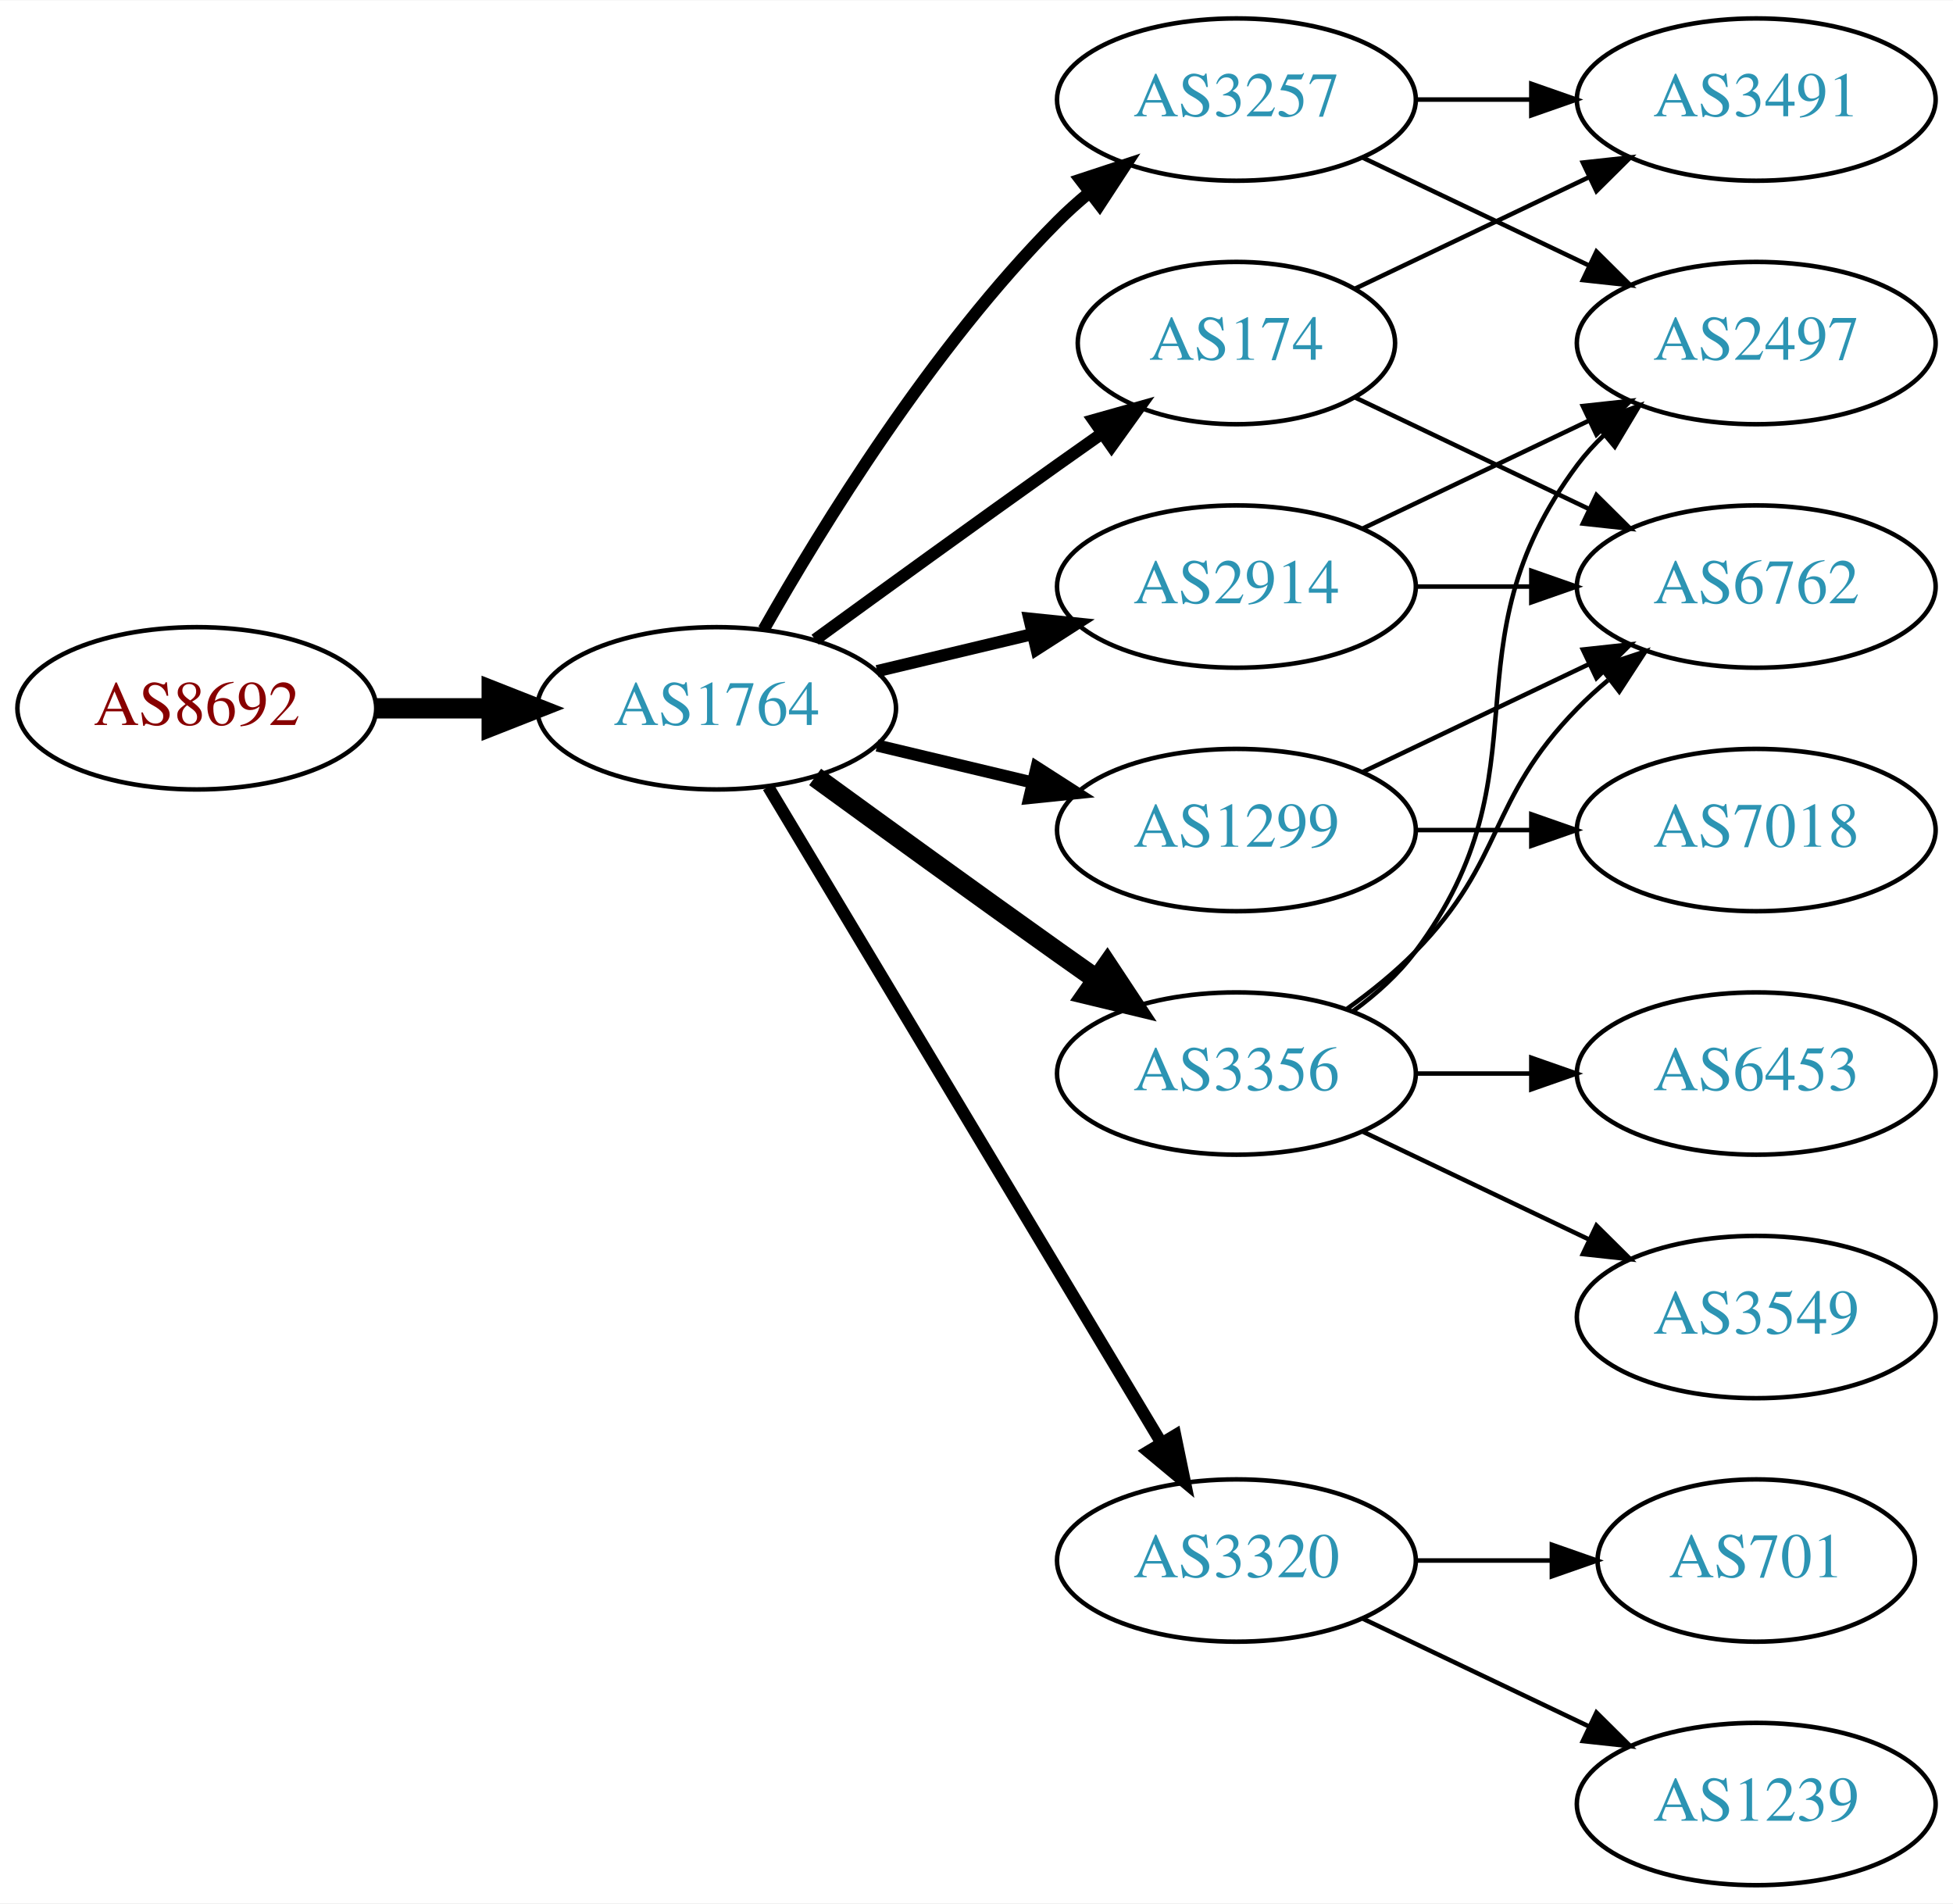
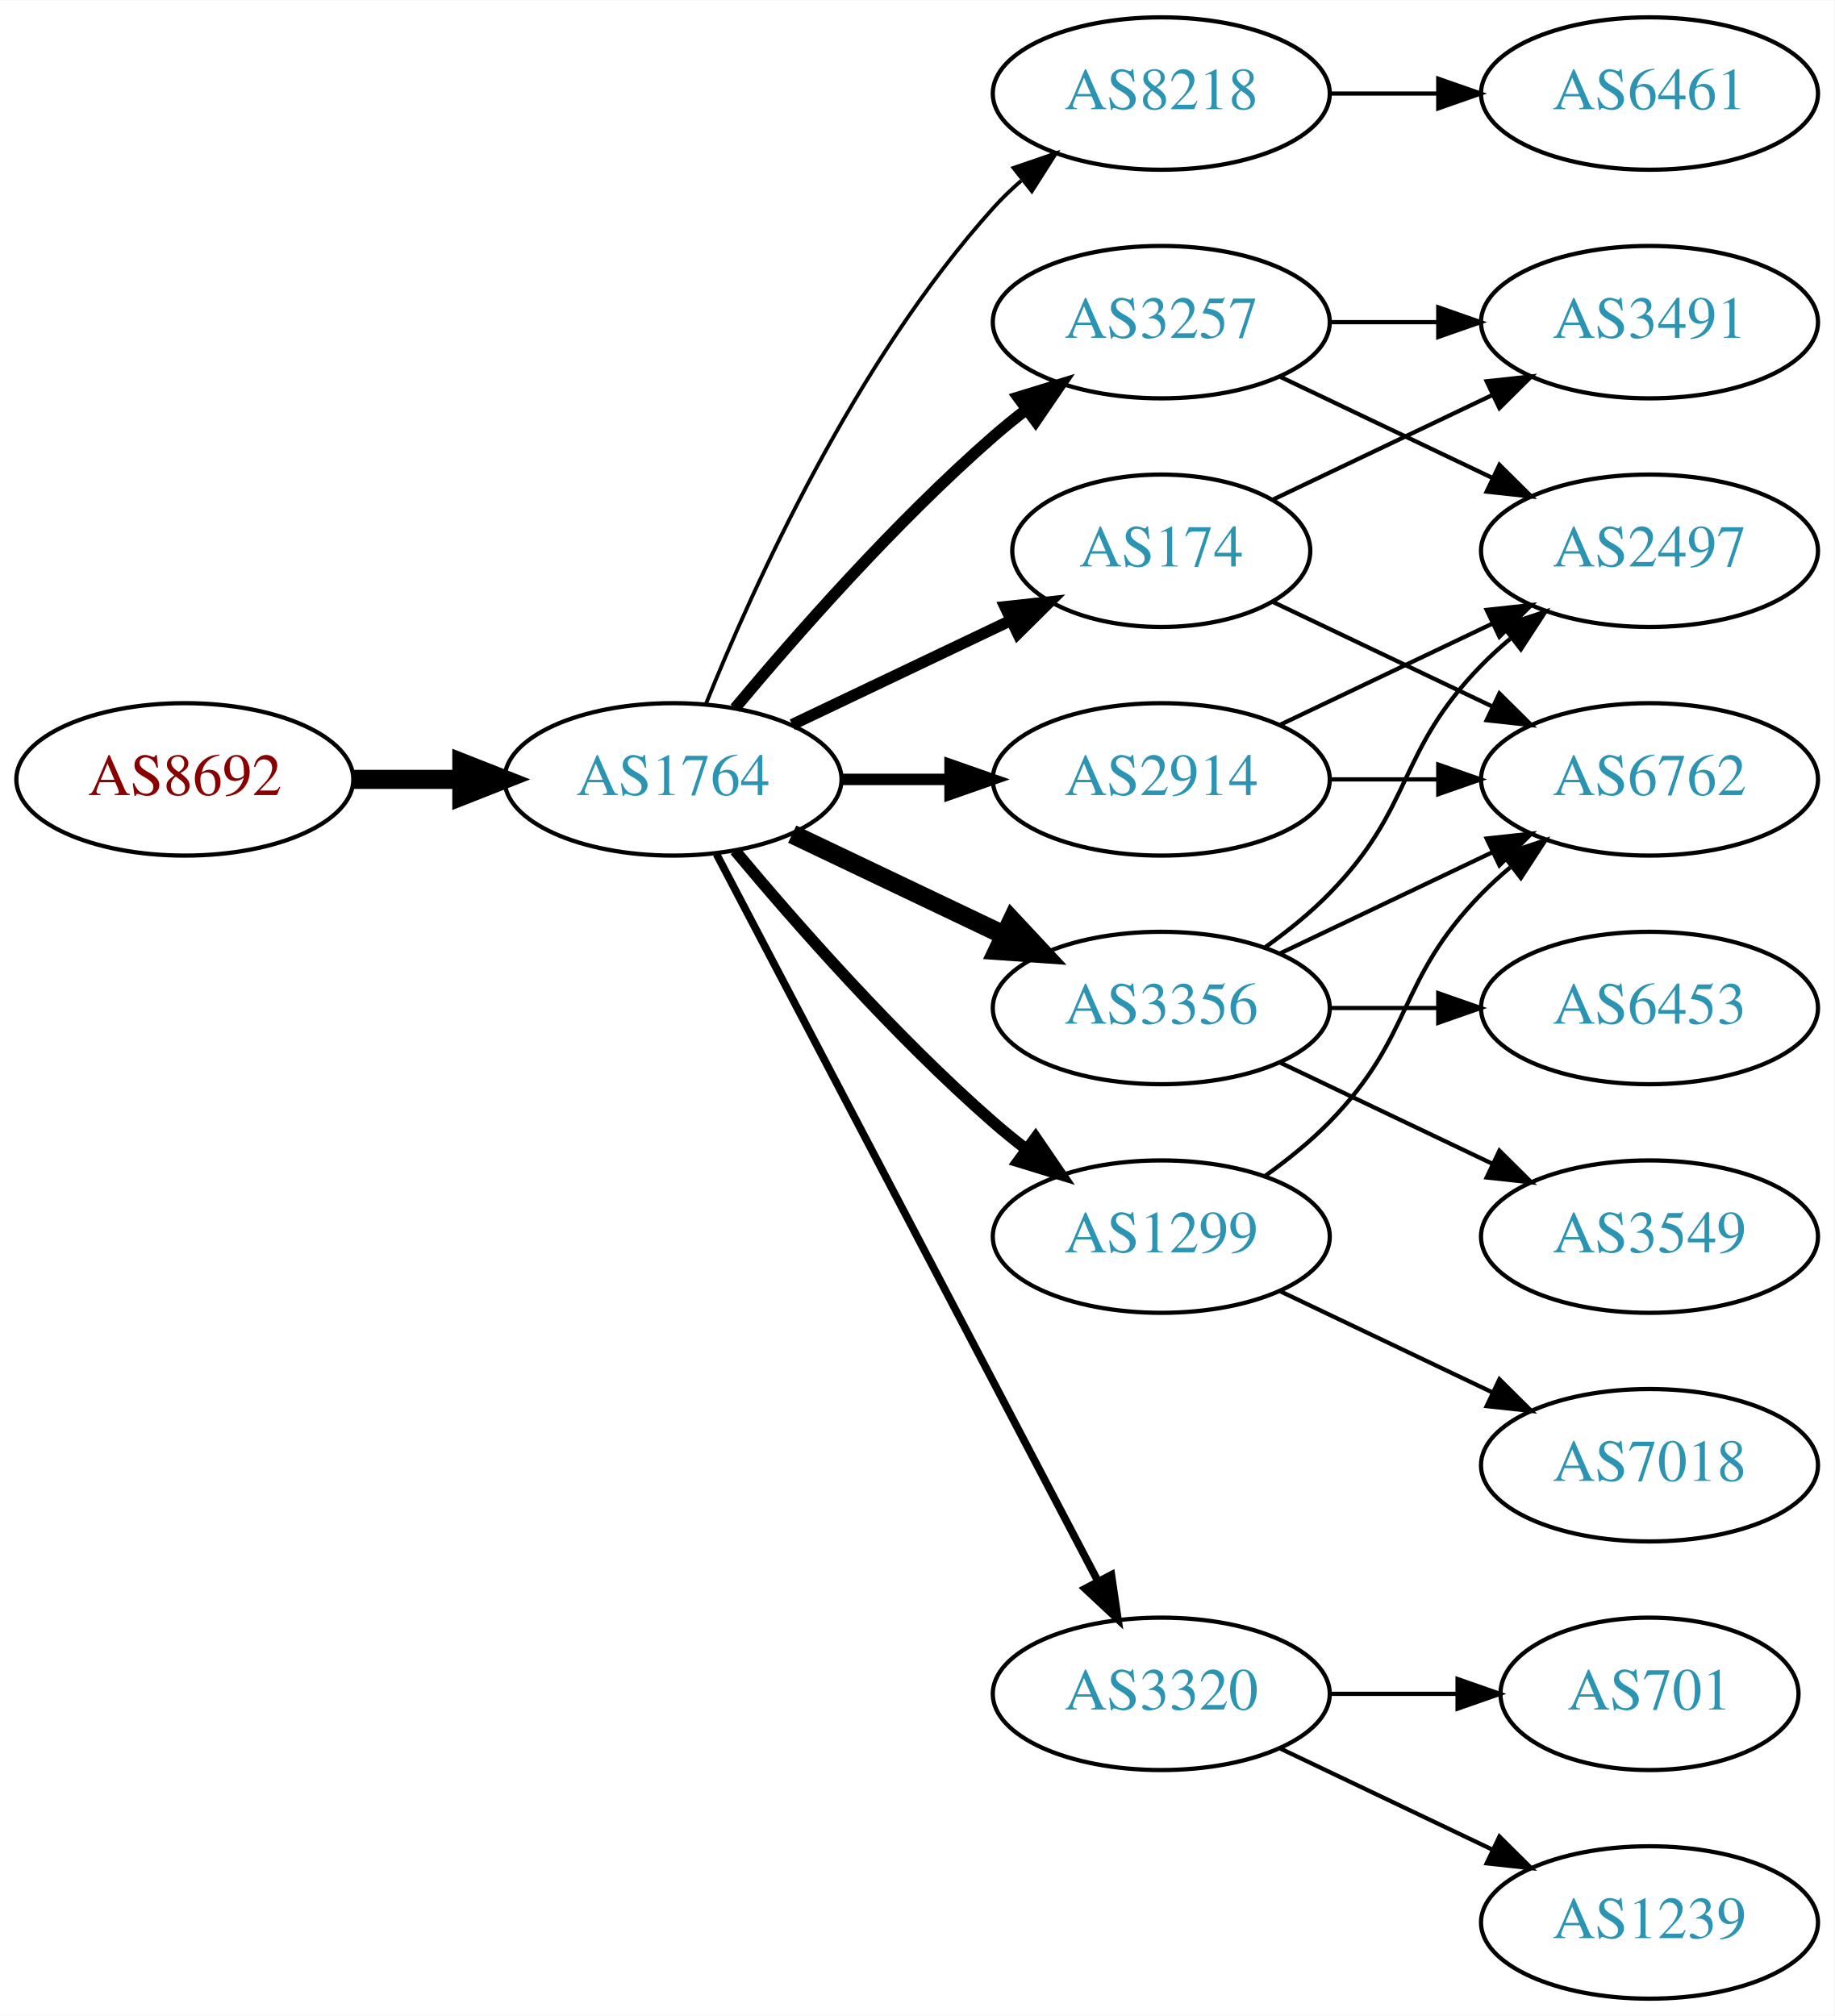
- <svg xmlns="http://www.w3.org/2000/svg" xmlns:xlink="http://www.w3.org/1999/xlink" width="433pt" height="422pt" viewBox="0.00 0.00 433.17 422.00">
-   <g id="graph0" class="graph" transform="scale(1 1) rotate(0) translate(4 418)">
-     <polygon fill="white" stroke="none" points="-4,4 -4,-418 429.172,-418 429.172,4 -4,4" />
+ <svg xmlns="http://www.w3.org/2000/svg" xmlns:xlink="http://www.w3.org/1999/xlink" width="433pt" height="476pt" viewBox="0.00 0.00 433.17 476.00">
+   <g id="graph0" class="graph" transform="scale(1 1) rotate(0) translate(4 472)">
+     <polygon fill="white" stroke="none" points="-4,4 -4,-472 429.172,-472 429.172,4 -4,4" />
    <g id="node1" class="node">
      <g id="a_node1">
        <a xlink:href="/asn/8692" xlink:title="AS8692 ~ Bundesrechenzentrum GmbH [AT]">
-           <ellipse fill="#ffffff" stroke="black" cx="39.647" cy="-261" rx="39.794" ry="18" />
-           <text text-anchor="middle" x="39.647" y="-257.3" font-family="Times,serif" font-size="14.00" fill="#880000">AS8692</text>
+           <ellipse fill="#ffffff" stroke="black" cx="39.647" cy="-288" rx="39.794" ry="18" />
+           <text text-anchor="middle" x="39.647" y="-284.3" font-family="Times,serif" font-size="14.00" fill="#880000">AS8692</text>
        </a>
      </g>
    </g>
    <g id="node2" class="node">
      <g id="a_node2">
        <a xlink:href="/asn/1764" xlink:title="AS1764 ~ NEXTLAYER-AS [AT]">
-           <ellipse fill="#ffffff" stroke="black" cx="154.939" cy="-261" rx="39.794" ry="18" />
-           <text text-anchor="middle" x="154.939" y="-257.3" font-family="Times,serif" font-size="14.00" fill="#2c94b3">AS1764</text>
+           <ellipse fill="#ffffff" stroke="black" cx="154.939" cy="-288" rx="39.794" ry="18" />
+           <text text-anchor="middle" x="154.939" y="-284.3" font-family="Times,serif" font-size="14.00" fill="#2c94b3">AS1764</text>
        </a>
      </g>
    </g>
    <g id="edge1" class="edge">
-       <path fill="none" stroke="black" stroke-width="4.5" d="M79.319,-261C87.522,-261 96.286,-261 104.818,-261" />
-       <polygon fill="black" stroke="black" stroke-width="4.5" points="105.057,-264.938 115.057,-261 105.057,-257.063 105.057,-264.938" />
+       <path fill="none" stroke="black" stroke-width="4.5" d="M79.319,-288C87.522,-288 96.286,-288 104.818,-288" />
+       <polygon fill="black" stroke="black" stroke-width="4.5" points="105.057,-291.938 115.057,-288 105.057,-284.063 105.057,-291.938" />
    </g>
    <g id="node3" class="node">
      <g id="a_node3">
+         <a xlink:href="/asn/8218" xlink:title="AS8218 ~ legacy Neotelecoms [FR]">
+           <ellipse fill="#ffffff" stroke="black" cx="270.232" cy="-450" rx="39.794" ry="18" />
+           <text text-anchor="middle" x="270.232" y="-446.3" font-family="Times,serif" font-size="14.00" fill="#2c94b3">AS8218</text>
+         </a>
+       </g>
+     </g>
+     <g id="edge2" class="edge">
+       <path fill="none" stroke="black" stroke-width="0.9" d="M162.687,-305.787C173.738,-333.243 197.791,-386.578 230.586,-423 232.588,-425.224 234.807,-427.363 237.14,-429.397" />
+       <polygon fill="black" stroke="black" stroke-width="0.9" points="235.338,-432.433 245.359,-435.873 239.67,-426.935 235.338,-432.433" />
+     </g>
+     <g id="node4" class="node">
+       <g id="a_node4">
        <a xlink:href="/asn/174" xlink:title="AS174 ~ Cogent Communications [US]">
          <ellipse fill="#ffffff" stroke="black" cx="270.232" cy="-342" rx="35.194" ry="18" />
          <text text-anchor="middle" x="270.232" y="-338.3" font-family="Times,serif" font-size="14.00" fill="#2c94b3">AS174</text>
        </a>
      </g>
    </g>
-     <g id="edge2" class="edge">
-       <path fill="none" stroke="black" stroke-width="2.7" d="M176.788,-276.222C191.722,-287.091 212.335,-302.025 230.586,-315 233.796,-317.282 237.165,-319.661 240.52,-322.018" />
-       <polygon fill="black" stroke="black" stroke-width="2.7" points="238.532,-324.899 248.73,-327.77 242.548,-319.166 238.532,-324.899" />
-     </g>
-     <g id="node4" class="node">
-       <g id="a_node4">
+     <g id="edge3" class="edge">
+       <path fill="none" stroke="black" stroke-width="2.7" d="M183.076,-300.934C198.508,-308.29 217.993,-317.577 234.528,-325.459" />
+       <polygon fill="black" stroke="black" stroke-width="2.7" points="233.337,-328.768 243.87,-329.911 236.349,-322.449 233.337,-328.768" />
+     </g>
+     <g id="node5" class="node">
+       <g id="a_node5">
+         <a xlink:href="/asn/3356" xlink:title="AS3356 ~ Level 3 Parent, LLC [US]">
+           <ellipse fill="#ffffff" stroke="black" cx="270.232" cy="-234" rx="39.794" ry="18" />
+           <text text-anchor="middle" x="270.232" y="-230.3" font-family="Times,serif" font-size="14.00" fill="#2c94b3">AS3356</text>
+         </a>
+       </g>
+     </g>
+     <g id="edge4" class="edge">
+       <path fill="none" stroke="black" stroke-width="4.5" d="M183.076,-275.066C198.07,-267.919 216.891,-258.948 233.114,-251.215" />
+       <polygon fill="black" stroke="black" stroke-width="4.5" points="234.985,-254.686 242.317,-246.829 231.596,-247.577 234.985,-254.686" />
+     </g>
+     <g id="node6" class="node">
+       <g id="a_node6">
+         <a xlink:href="/asn/3257" xlink:title="AS3257 ~ GTT [DE]">
+           <ellipse fill="#ffffff" stroke="black" cx="270.232" cy="-396" rx="39.794" ry="18" />
+           <text text-anchor="middle" x="270.232" y="-392.3" font-family="Times,serif" font-size="14.00" fill="#2c94b3">AS3257</text>
+         </a>
+       </g>
+     </g>
+     <g id="edge5" class="edge">
+       <path fill="none" stroke="black" stroke-width="2.7" d="M169.569,-304.817C183.852,-321.929 207.398,-348.745 230.586,-369 233.052,-371.154 235.69,-373.294 238.388,-375.372" />
+       <polygon fill="black" stroke="black" stroke-width="2.7" points="236.413,-378.264 246.542,-381.37 240.561,-372.625 236.413,-378.264" />
+     </g>
+     <g id="node7" class="node">
+       <g id="a_node7">
+         <a xlink:href="/asn/1299" xlink:title="AS1299 ~ Telia Carrier [EU]">
+           <ellipse fill="#ffffff" stroke="black" cx="270.232" cy="-180" rx="39.794" ry="18" />
+           <text text-anchor="middle" x="270.232" y="-176.3" font-family="Times,serif" font-size="14.00" fill="#2c94b3">AS1299</text>
+         </a>
+       </g>
+     </g>
+     <g id="edge6" class="edge">
+       <path fill="none" stroke="black" stroke-width="2.7" d="M169.569,-271.183C183.852,-254.071 207.398,-227.255 230.586,-207 233.052,-204.846 235.69,-202.706 238.388,-200.628" />
+       <polygon fill="black" stroke="black" stroke-width="2.7" points="240.561,-203.375 246.542,-194.63 236.413,-197.736 240.561,-203.375" />
+     </g>
+     <g id="node8" class="node">
+       <g id="a_node8">
        <a xlink:href="/asn/2914" xlink:title="AS2914 ~ NTT America, Inc. [US]">
          <ellipse fill="#ffffff" stroke="black" cx="270.232" cy="-288" rx="39.794" ry="18" />
          <text text-anchor="middle" x="270.232" y="-284.3" font-family="Times,serif" font-size="14.00" fill="#2c94b3">AS2914</text>
        </a>
      </g>
    </g>
-     <g id="edge3" class="edge">
-       <path fill="none" stroke="black" stroke-width="2.7" d="M190.547,-269.248C201.418,-271.838 213.572,-274.735 225.015,-277.462" />
-       <polygon fill="black" stroke="black" stroke-width="2.7" points="224.298,-280.889 234.837,-279.803 225.921,-274.08 224.298,-280.889" />
-     </g>
-     <g id="node5" class="node">
-       <g id="a_node5">
-         <a xlink:href="/asn/1299" xlink:title="AS1299 ~ Telia Carrier [EU]">
-           <ellipse fill="#ffffff" stroke="black" cx="270.232" cy="-234" rx="39.794" ry="18" />
-           <text text-anchor="middle" x="270.232" y="-230.3" font-family="Times,serif" font-size="14.00" fill="#2c94b3">AS1299</text>
-         </a>
-       </g>
-     </g>
-     <g id="edge4" class="edge">
-       <path fill="none" stroke="black" stroke-width="2.7" d="M190.547,-252.752C201.418,-250.162 213.572,-247.265 225.015,-244.538" />
-       <polygon fill="black" stroke="black" stroke-width="2.7" points="225.921,-247.92 234.837,-242.197 224.298,-241.111 225.921,-247.92" />
-     </g>
-     <g id="node6" class="node">
-       <g id="a_node6">
+     <g id="edge7" class="edge">
+       <path fill="none" stroke="black" stroke-width="2.7" d="M194.612,-288C202.815,-288 211.579,-288 220.111,-288" />
+       <polygon fill="black" stroke="black" stroke-width="2.7" points="220.35,-291.5 230.35,-288 220.35,-284.5 220.35,-291.5" />
+     </g>
+     <g id="node9" class="node">
+       <g id="a_node9">
        <a xlink:href="/asn/3320" xlink:title="AS3320 ~ DTAG [DE]">
          <ellipse fill="#ffffff" stroke="black" cx="270.232" cy="-72" rx="39.794" ry="18" />
          <text text-anchor="middle" x="270.232" y="-68.3" font-family="Times,serif" font-size="14.00" fill="#2c94b3">AS3320</text>
        </a>
      </g>
    </g>
-     <g id="edge5" class="edge">
-       <path fill="none" stroke="black" stroke-width="2.7" d="M166.395,-243.558C186.376,-210.225 230.081,-137.314 253.567,-98.134" />
-       <polygon fill="black" stroke="black" stroke-width="2.7" points="256.663,-99.776 258.802,-89.4 250.659,-96.177 256.663,-99.776" />
-     </g>
-     <g id="node7" class="node">
-       <g id="a_node7">
-         <a xlink:href="/asn/3257" xlink:title="AS3257 ~ GTT [DE]">
-           <ellipse fill="#ffffff" stroke="black" cx="270.232" cy="-396" rx="39.794" ry="18" />
-           <text text-anchor="middle" x="270.232" y="-392.3" font-family="Times,serif" font-size="14.00" fill="#2c94b3">AS3257</text>
-         </a>
-       </g>
-     </g>
-     <g id="edge6" class="edge">
-       <path fill="none" stroke="black" stroke-width="2.7" d="M165.399,-278.49C178.181,-301.096 202.613,-340.886 230.586,-369 232.697,-371.121 234.993,-373.188 237.378,-375.171" />
-       <polygon fill="black" stroke="black" stroke-width="2.7" points="235.631,-378.242 245.694,-381.556 239.894,-372.69 235.631,-378.242" />
-     </g>
-     <g id="node8" class="node">
-       <g id="a_node8">
-         <a xlink:href="/asn/3356" xlink:title="AS3356 ~ Level 3 Parent, LLC [US]">
-           <ellipse fill="#ffffff" stroke="black" cx="270.232" cy="-180" rx="39.794" ry="18" />
-           <text text-anchor="middle" x="270.232" y="-176.3" font-family="Times,serif" font-size="14.00" fill="#2c94b3">AS3356</text>
-         </a>
-       </g>
-     </g>
-     <g id="edge7" class="edge">
-       <path fill="none" stroke="black" stroke-width="4.5" d="M176.788,-245.778C191.722,-234.909 212.335,-219.975 230.586,-207 233.406,-204.995 236.349,-202.915 239.297,-200.841" />
-       <polygon fill="black" stroke="black" stroke-width="4.5" points="241.595,-204.039 247.522,-195.074 237.074,-197.591 241.595,-204.039" />
-     </g>
-     <g id="node9" class="node">
-       <g id="a_node9">
+     <g id="edge8" class="edge">
+       <path fill="none" stroke="black" stroke-width="1.8" d="M165.211,-270.324C185.052,-232.495 231.73,-143.501 255.216,-98.722" />
+       <polygon fill="black" stroke="black" stroke-width="1.8" points="258.447,-100.099 259.992,-89.618 252.247,-96.848 258.447,-100.099" />
+     </g>
+     <g id="node10" class="node">
+       <g id="a_node10">
+         <a xlink:href="/asn/6461" xlink:title="AS6461 ~ Zayo Bandwidth [US]">
+           <ellipse fill="#ffffff" stroke="black" cx="385.525" cy="-450" rx="39.794" ry="18" />
+           <text text-anchor="middle" x="385.525" y="-446.3" font-family="Times,serif" font-size="14.00" fill="#2c94b3">AS6461</text>
+         </a>
+       </g>
+     </g>
+     <g id="edge9" class="edge">
+       <path fill="none" stroke="black" d="M309.905,-450C318.108,-450 326.872,-450 335.404,-450" />
+       <polygon fill="black" stroke="black" points="335.643,-453.5 345.643,-450 335.643,-446.5 335.643,-453.5" />
+     </g>
+     <g id="node11" class="node">
+       <g id="a_node11">
        <a xlink:href="/asn/3491" xlink:title="AS3491 ~ PCCW Global, Inc. [US]">
          <ellipse fill="#ffffff" stroke="black" cx="385.525" cy="-396" rx="39.794" ry="18" />
          <text text-anchor="middle" x="385.525" y="-392.3" font-family="Times,serif" font-size="14.00" fill="#2c94b3">AS3491</text>
        </a>
      </g>
    </g>
-     <g id="edge17" class="edge">
+     <g id="edge10" class="edge">
      <path fill="none" stroke="black" d="M296.658,-354.119C311.96,-361.413 331.684,-370.814 348.565,-378.86" />
      <polygon fill="black" stroke="black" points="347.073,-382.026 357.606,-383.169 350.085,-375.707 347.073,-382.026" />
    </g>
    <g id="node12" class="node">
      <g id="a_node12">
        <a xlink:href="/asn/6762" xlink:title="AS6762 ~ TELECOM ITALIA SPARKLE S.p.A. [IT]">
          <ellipse fill="#ffffff" stroke="black" cx="385.525" cy="-288" rx="39.794" ry="18" />
          <text text-anchor="middle" x="385.525" y="-284.3" font-family="Times,serif" font-size="14.00" fill="#2c94b3">AS6762</text>
        </a>
      </g>
    </g>
-     <g id="edge16" class="edge">
+     <g id="edge11" class="edge">
      <path fill="none" stroke="black" d="M296.658,-329.881C311.96,-322.587 331.684,-313.186 348.565,-305.14" />
      <polygon fill="black" stroke="black" points="350.085,-308.293 357.606,-300.831 347.073,-301.974 350.085,-308.293" />
    </g>
-     <g id="node10" class="node">
-       <g id="a_node10">
+     <g id="edge15" class="edge">
+       <path fill="none" stroke="black" d="M298.369,-246.934C313.363,-254.081 332.184,-263.052 348.407,-270.785" />
+       <polygon fill="black" stroke="black" points="347.077,-274.028 357.61,-275.171 350.089,-267.709 347.077,-274.028" />
+     </g>
+     <g id="node13" class="node">
+       <g id="a_node13">
+         <a xlink:href="/asn/3549" xlink:title="AS3549 ~ Level 3 Parent, LLC [US]">
+           <ellipse fill="#ffffff" stroke="black" cx="385.525" cy="-180" rx="39.794" ry="18" />
+           <text text-anchor="middle" x="385.525" y="-176.3" font-family="Times,serif" font-size="14.00" fill="#2c94b3">AS3549</text>
+         </a>
+       </g>
+     </g>
+     <g id="edge12" class="edge">
+       <path fill="none" stroke="black" d="M298.369,-221.066C313.363,-213.919 332.184,-204.948 348.407,-197.215" />
+       <polygon fill="black" stroke="black" points="350.089,-200.291 357.61,-192.829 347.077,-193.972 350.089,-200.291" />
+     </g>
+     <g id="node14" class="node">
+       <g id="a_node14">
        <a xlink:href="/asn/2497" xlink:title="AS2497 ~ Internet Initiative Japan Inc. [JP]">
          <ellipse fill="#ffffff" stroke="black" cx="385.525" cy="-342" rx="39.794" ry="18" />
          <text text-anchor="middle" x="385.525" y="-338.3" font-family="Times,serif" font-size="14.00" fill="#2c94b3">AS2497</text>
        </a>
      </g>
    </g>
+     <g id="edge13" class="edge">
+       <path fill="none" stroke="black" d="M294.826,-248.389C300.082,-252.148 305.414,-256.437 309.879,-261 330.051,-281.617 325.706,-294.383 345.879,-315 347.972,-317.139 350.255,-319.218 352.632,-321.21" />
+       <polygon fill="black" stroke="black" points="350.875,-324.275 360.931,-327.611 355.15,-318.732 350.875,-324.275" />
+     </g>
+     <g id="node15" class="node">
+       <g id="a_node15">
+         <a xlink:href="/asn/6453" xlink:title="AS6453 ~ TATA COMMUNICATIONS (AMERICA) INC [US]">
+           <ellipse fill="#ffffff" stroke="black" cx="385.525" cy="-234" rx="39.794" ry="18" />
+           <text text-anchor="middle" x="385.525" y="-230.3" font-family="Times,serif" font-size="14.00" fill="#2c94b3">AS6453</text>
+         </a>
+       </g>
+     </g>
    <g id="edge14" class="edge">
+       <path fill="none" stroke="black" d="M309.905,-234C318.108,-234 326.872,-234 335.404,-234" />
+       <polygon fill="black" stroke="black" points="335.643,-237.5 345.643,-234 335.643,-230.5 335.643,-237.5" />
+     </g>
+     <g id="edge16" class="edge">
+       <path fill="none" stroke="black" d="M309.905,-396C318.108,-396 326.872,-396 335.404,-396" />
+       <polygon fill="black" stroke="black" points="335.643,-399.5 345.643,-396 335.643,-392.5 335.643,-399.5" />
+     </g>
+     <g id="edge17" class="edge">
+       <path fill="none" stroke="black" d="M298.369,-383.066C313.363,-375.919 332.184,-366.948 348.407,-359.215" />
+       <polygon fill="black" stroke="black" points="350.089,-362.291 357.61,-354.829 347.077,-355.972 350.089,-362.291" />
+     </g>
+     <g id="edge22" class="edge">
+       <path fill="none" stroke="black" d="M294.826,-194.389C300.082,-198.148 305.414,-202.437 309.879,-207 330.051,-227.617 325.706,-240.383 345.879,-261 347.972,-263.139 350.255,-265.218 352.632,-267.21" />
+       <polygon fill="black" stroke="black" points="350.875,-270.275 360.931,-273.611 355.15,-264.732 350.875,-270.275" />
+     </g>
+     <g id="node18" class="node">
+       <g id="a_node18">
+         <a xlink:href="/asn/7018" xlink:title="AS7018 ~ AT&amp;T Services, Inc. [US]">
+           <ellipse fill="#ffffff" stroke="black" cx="385.525" cy="-126" rx="39.794" ry="18" />
+           <text text-anchor="middle" x="385.525" y="-122.3" font-family="Times,serif" font-size="14.00" fill="#2c94b3">AS7018</text>
+         </a>
+       </g>
+     </g>
+     <g id="edge23" class="edge">
+       <path fill="none" stroke="black" d="M298.369,-167.066C313.363,-159.919 332.184,-150.948 348.407,-143.215" />
+       <polygon fill="black" stroke="black" points="350.089,-146.291 357.61,-138.829 347.077,-139.972 350.089,-146.291" />
+     </g>
+     <g id="edge19" class="edge">
+       <path fill="none" stroke="black" d="M309.905,-288C318.108,-288 326.872,-288 335.404,-288" />
+       <polygon fill="black" stroke="black" points="335.643,-291.5 345.643,-288 335.643,-284.5 335.643,-291.5" />
+     </g>
+     <g id="edge18" class="edge">
      <path fill="none" stroke="black" d="M298.369,-300.934C313.363,-308.081 332.184,-317.052 348.407,-324.785" />
      <polygon fill="black" stroke="black" points="347.077,-328.028 357.61,-329.171 350.089,-321.709 347.077,-328.028" />
    </g>
-     <g id="edge15" class="edge">
-       <path fill="none" stroke="black" d="M309.905,-288C318.108,-288 326.872,-288 335.404,-288" />
-       <polygon fill="black" stroke="black" points="335.643,-291.5 345.643,-288 335.643,-284.5 335.643,-291.5" />
-     </g>
-     <g id="node11" class="node">
-       <g id="a_node11">
-         <a xlink:href="/asn/7018" xlink:title="AS7018 ~ AT&amp;T Services, Inc. [US]">
-           <ellipse fill="#ffffff" stroke="black" cx="385.525" cy="-234" rx="39.794" ry="18" />
-           <text text-anchor="middle" x="385.525" y="-230.3" font-family="Times,serif" font-size="14.00" fill="#2c94b3">AS7018</text>
-         </a>
-       </g>
-     </g>
-     <g id="edge10" class="edge">
-       <path fill="none" stroke="black" d="M309.905,-234C318.108,-234 326.872,-234 335.404,-234" />
-       <polygon fill="black" stroke="black" points="335.643,-237.5 345.643,-234 335.643,-230.5 335.643,-237.5" />
-     </g>
-     <g id="edge11" class="edge">
-       <path fill="none" stroke="black" d="M298.369,-246.934C313.363,-254.081 332.184,-263.052 348.407,-270.785" />
-       <polygon fill="black" stroke="black" points="347.077,-274.028 357.61,-275.171 350.089,-267.709 347.077,-274.028" />
-     </g>
-     <g id="node13" class="node">
-       <g id="a_node13">
+     <g id="node16" class="node">
+       <g id="a_node16">
+         <a xlink:href="/asn/1239" xlink:title="AS1239 ~ Sprint [US]">
+           <ellipse fill="#ffffff" stroke="black" cx="385.525" cy="-18" rx="39.794" ry="18" />
+           <text text-anchor="middle" x="385.525" y="-14.3" font-family="Times,serif" font-size="14.00" fill="#2c94b3">AS1239</text>
+         </a>
+       </g>
+     </g>
+     <g id="edge20" class="edge">
+       <path fill="none" stroke="black" d="M298.369,-59.066C313.363,-51.919 332.184,-42.948 348.407,-35.215" />
+       <polygon fill="black" stroke="black" points="350.089,-38.291 357.61,-30.829 347.077,-31.972 350.089,-38.291" />
+     </g>
+     <g id="node17" class="node">
+       <g id="a_node17">
        <a xlink:href="/asn/701" xlink:title="AS701 ~ UUNET [US]">
          <ellipse fill="#ffffff" stroke="black" cx="385.525" cy="-72" rx="35.194" ry="18" />
          <text text-anchor="middle" x="385.525" y="-68.3" font-family="Times,serif" font-size="14.00" fill="#2c94b3">AS701</text>
        </a>
      </g>
    </g>
-     <g id="edge12" class="edge">
+     <g id="edge21" class="edge">
      <path fill="none" stroke="black" d="M309.905,-72C319.61,-72 330.101,-72 340.064,-72" />
      <polygon fill="black" stroke="black" points="340.2,-75.5 350.2,-72 340.2,-68.5 340.2,-75.5" />
    </g>
-     <g id="node14" class="node">
-       <g id="a_node14">
-         <a xlink:href="/asn/1239" xlink:title="AS1239 ~ Sprint [US]">
-           <ellipse fill="#ffffff" stroke="black" cx="385.525" cy="-18" rx="39.794" ry="18" />
-           <text text-anchor="middle" x="385.525" y="-14.3" font-family="Times,serif" font-size="14.00" fill="#2c94b3">AS1239</text>
-         </a>
-       </g>
-     </g>
-     <g id="edge13" class="edge">
-       <path fill="none" stroke="black" d="M298.369,-59.066C313.363,-51.919 332.184,-42.948 348.407,-35.215" />
-       <polygon fill="black" stroke="black" points="350.089,-38.291 357.61,-30.829 347.077,-31.972 350.089,-38.291" />
-     </g>
-     <g id="edge8" class="edge">
-       <path fill="none" stroke="black" d="M309.905,-396C318.108,-396 326.872,-396 335.404,-396" />
-       <polygon fill="black" stroke="black" points="335.643,-399.5 345.643,-396 335.643,-392.5 335.643,-399.5" />
-     </g>
-     <g id="edge9" class="edge">
-       <path fill="none" stroke="black" d="M298.369,-383.066C313.363,-375.919 332.184,-366.948 348.407,-359.215" />
-       <polygon fill="black" stroke="black" points="350.089,-362.291 357.61,-354.829 347.077,-355.972 350.089,-362.291" />
-     </g>
-     <g id="edge20" class="edge">
-       <path fill="none" stroke="black" d="M296.163,-193.882C301.239,-197.611 306.157,-202.016 309.879,-207 340.15,-247.542 315.607,-274.458 345.879,-315 347.623,-317.336 349.631,-319.545 351.794,-321.617" />
-       <polygon fill="black" stroke="black" points="349.672,-324.405 359.595,-328.118 354.154,-319.027 349.672,-324.405" />
-     </g>
-     <g id="edge21" class="edge">
-       <path fill="none" stroke="black" d="M294.826,-194.389C300.082,-198.148 305.414,-202.437 309.879,-207 330.051,-227.617 325.706,-240.383 345.879,-261 347.972,-263.139 350.255,-265.218 352.632,-267.21" />
-       <polygon fill="black" stroke="black" points="350.875,-270.275 360.931,-273.611 355.15,-264.732 350.875,-270.275" />
-     </g>
-     <g id="node15" class="node">
-       <g id="a_node15">
-         <a xlink:href="/asn/6453" xlink:title="AS6453 ~ TATA COMMUNICATIONS (AMERICA) INC [US]">
-           <ellipse fill="#ffffff" stroke="black" cx="385.525" cy="-180" rx="39.794" ry="18" />
-           <text text-anchor="middle" x="385.525" y="-176.3" font-family="Times,serif" font-size="14.00" fill="#2c94b3">AS6453</text>
-         </a>
-       </g>
-     </g>
-     <g id="edge18" class="edge">
-       <path fill="none" stroke="black" d="M309.905,-180C318.108,-180 326.872,-180 335.404,-180" />
-       <polygon fill="black" stroke="black" points="335.643,-183.5 345.643,-180 335.643,-176.5 335.643,-183.5" />
-     </g>
-     <g id="node16" class="node">
-       <g id="a_node16">
-         <a xlink:href="/asn/3549" xlink:title="AS3549 ~ Level 3 Parent, LLC [US]">
-           <ellipse fill="#ffffff" stroke="black" cx="385.525" cy="-126" rx="39.794" ry="18" />
-           <text text-anchor="middle" x="385.525" y="-122.3" font-family="Times,serif" font-size="14.00" fill="#2c94b3">AS3549</text>
-         </a>
-       </g>
-     </g>
-     <g id="edge19" class="edge">
-       <path fill="none" stroke="black" d="M298.369,-167.066C313.363,-159.919 332.184,-150.948 348.407,-143.215" />
-       <polygon fill="black" stroke="black" points="350.089,-146.291 357.61,-138.829 347.077,-139.972 350.089,-146.291" />
-     </g>
  </g>
</svg>
